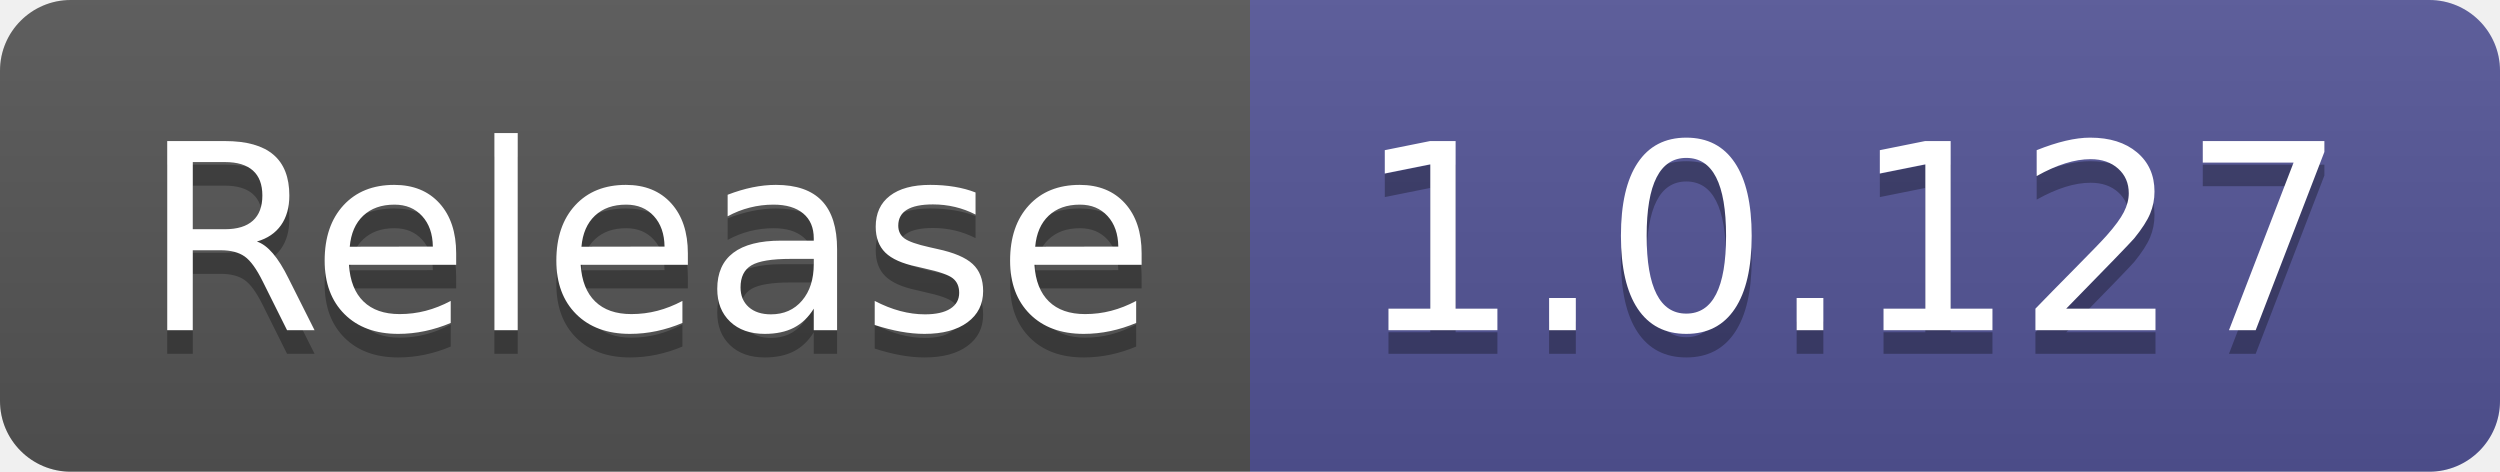
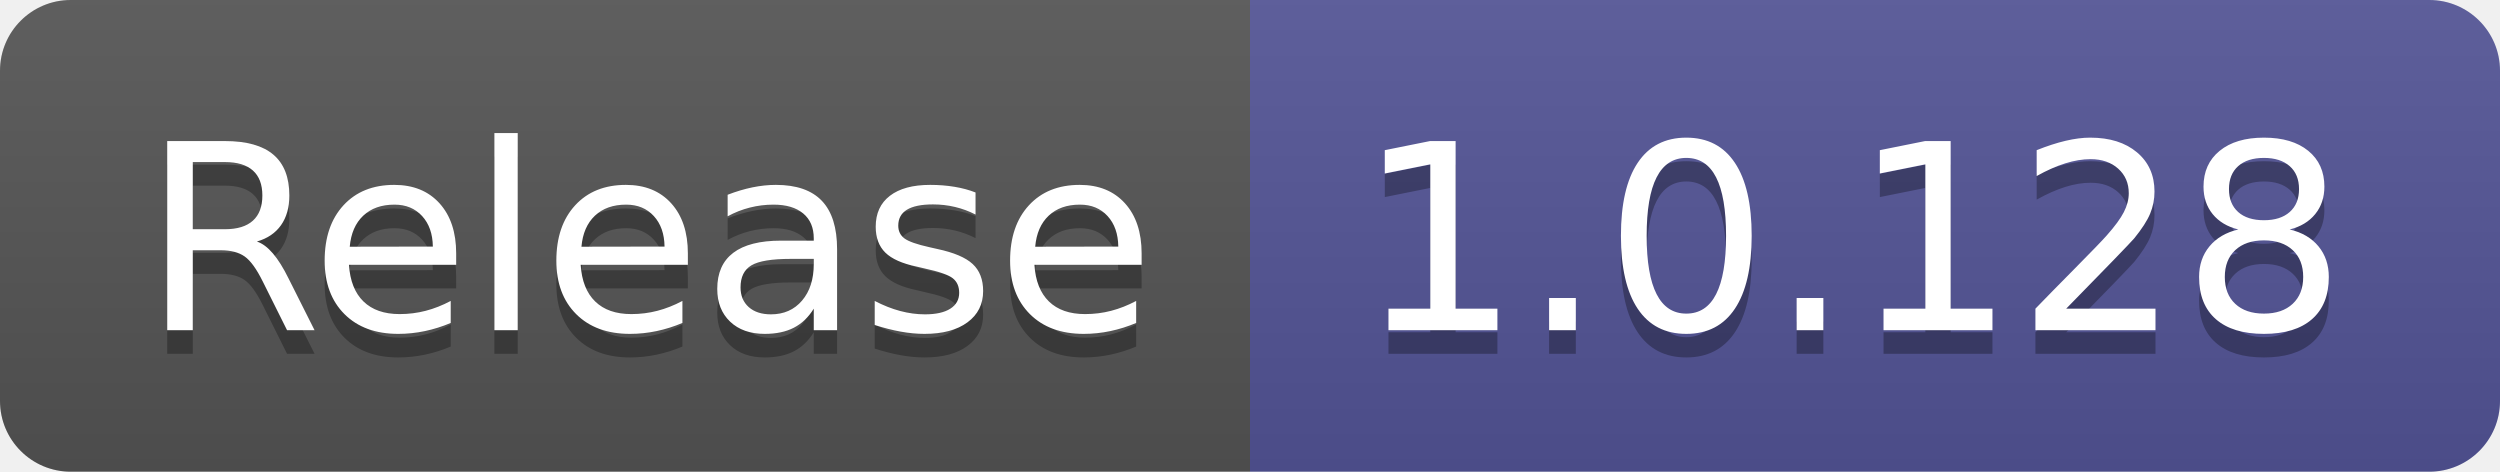
- <svg xmlns="http://www.w3.org/2000/svg" width="106" height="20" role="img" aria-label="Release: 1.0.127">
+ <svg xmlns="http://www.w3.org/2000/svg" width="106" height="20" role="img" aria-label="Release: 1.0.128">
  <linearGradient id="s" x2="0" y2="100%">
    <stop offset="0" stop-color="#bbb" stop-opacity=".1" />
    <stop offset="1" stop-opacity=".1" />
  </linearGradient>
  <clipPath id="r">
    <rect width="106" height="20" rx="3" fill="#fff" />
  </clipPath>
  <g clip-path="url(#r)">
    <rect width="53" height="20" fill="#555" />
    <rect x="53" width="53" height="20" fill="#535597" />
    <rect width="106" height="20" fill="url(#s)" />
  </g>
  <g fill="#fff" text-anchor="middle" font-family="Verdana,Geneva,DejaVu Sans,sans-serif" text-rendering="geometricPrecision" font-size="110">
    <text aria-hidden="true" x="275" y="150" fill="#010101" fill-opacity=".3" transform="scale(.1)" textLength="430">Release</text>
    <text x="275" y="140" transform="scale(.1)" fill="#fff" textLength="430">Release</text>
-     <text aria-hidden="true" x="785" y="150" fill="#010101" fill-opacity=".3" transform="scale(.1)" textLength="430">1.0.127</text>
-     <text x="785" y="140" transform="scale(.1)" fill="#fff" textLength="430">1.0.127</text>
+     <text aria-hidden="true" x="785" y="150" fill="#010101" fill-opacity=".3" transform="scale(.1)" textLength="430">1.0.128</text>
+     <text x="785" y="140" transform="scale(.1)" fill="#fff" textLength="430">1.0.128</text>
  </g>
</svg>
